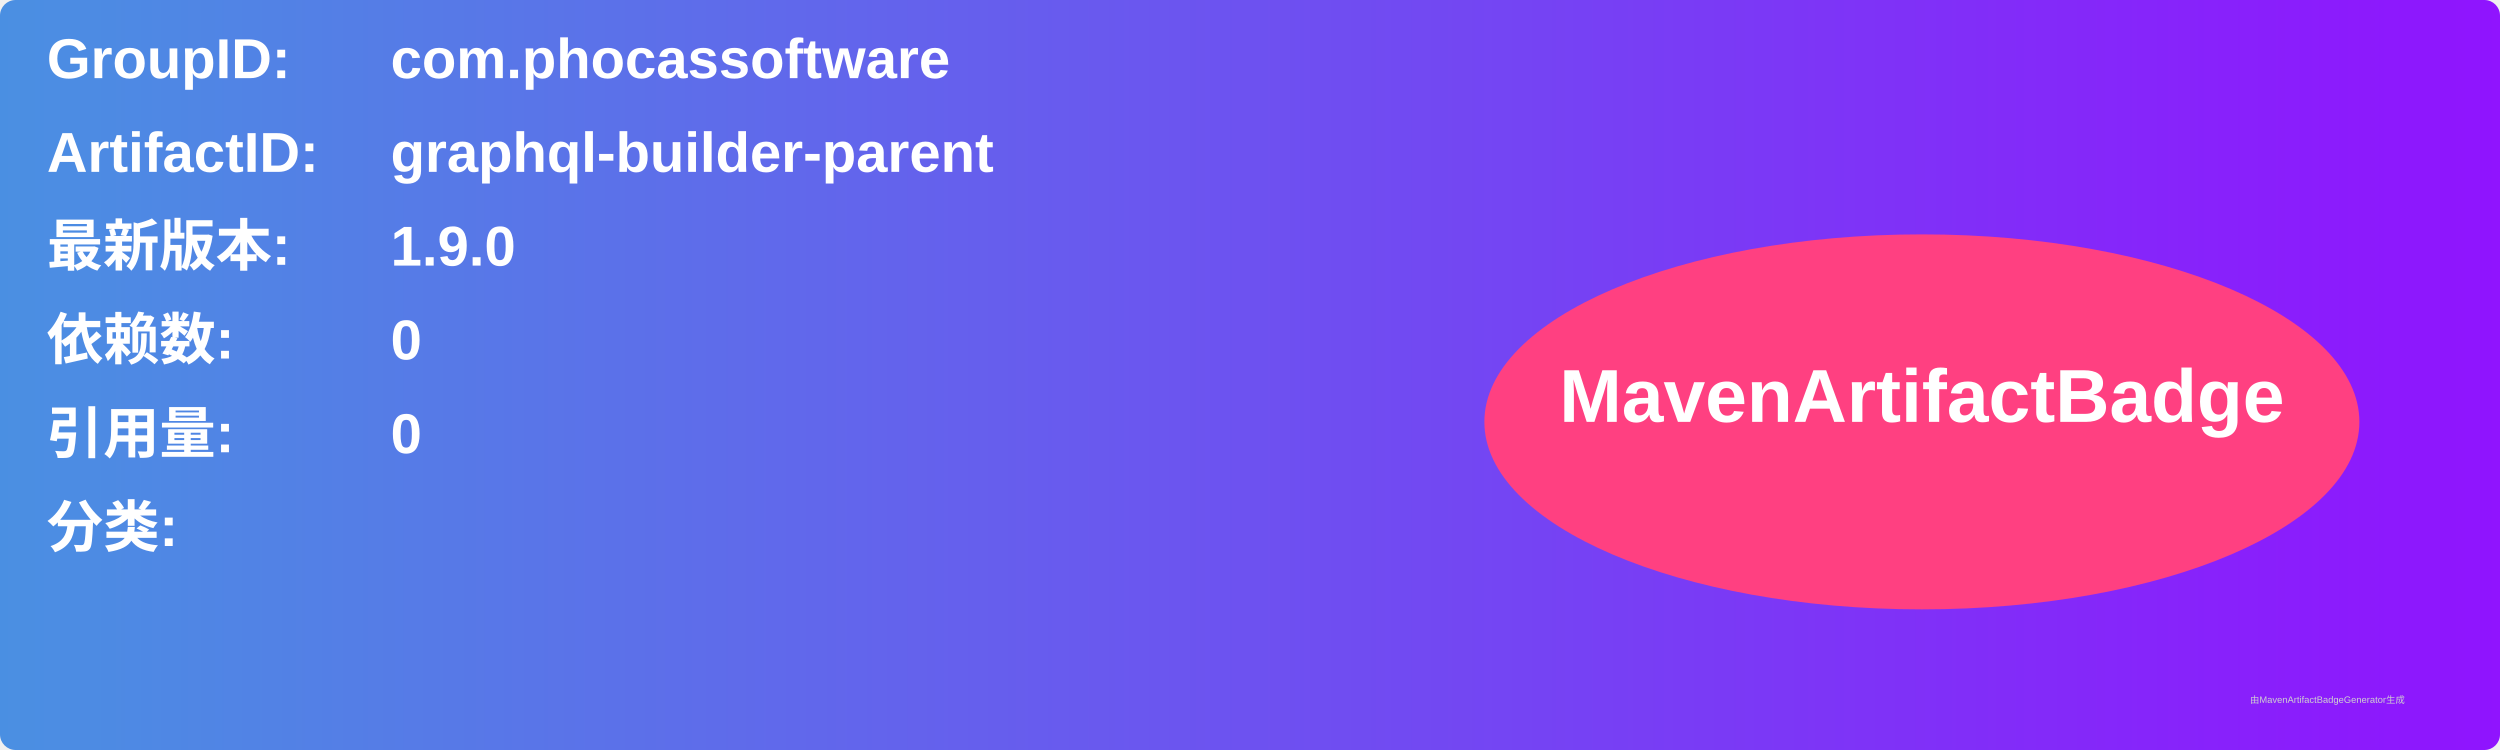
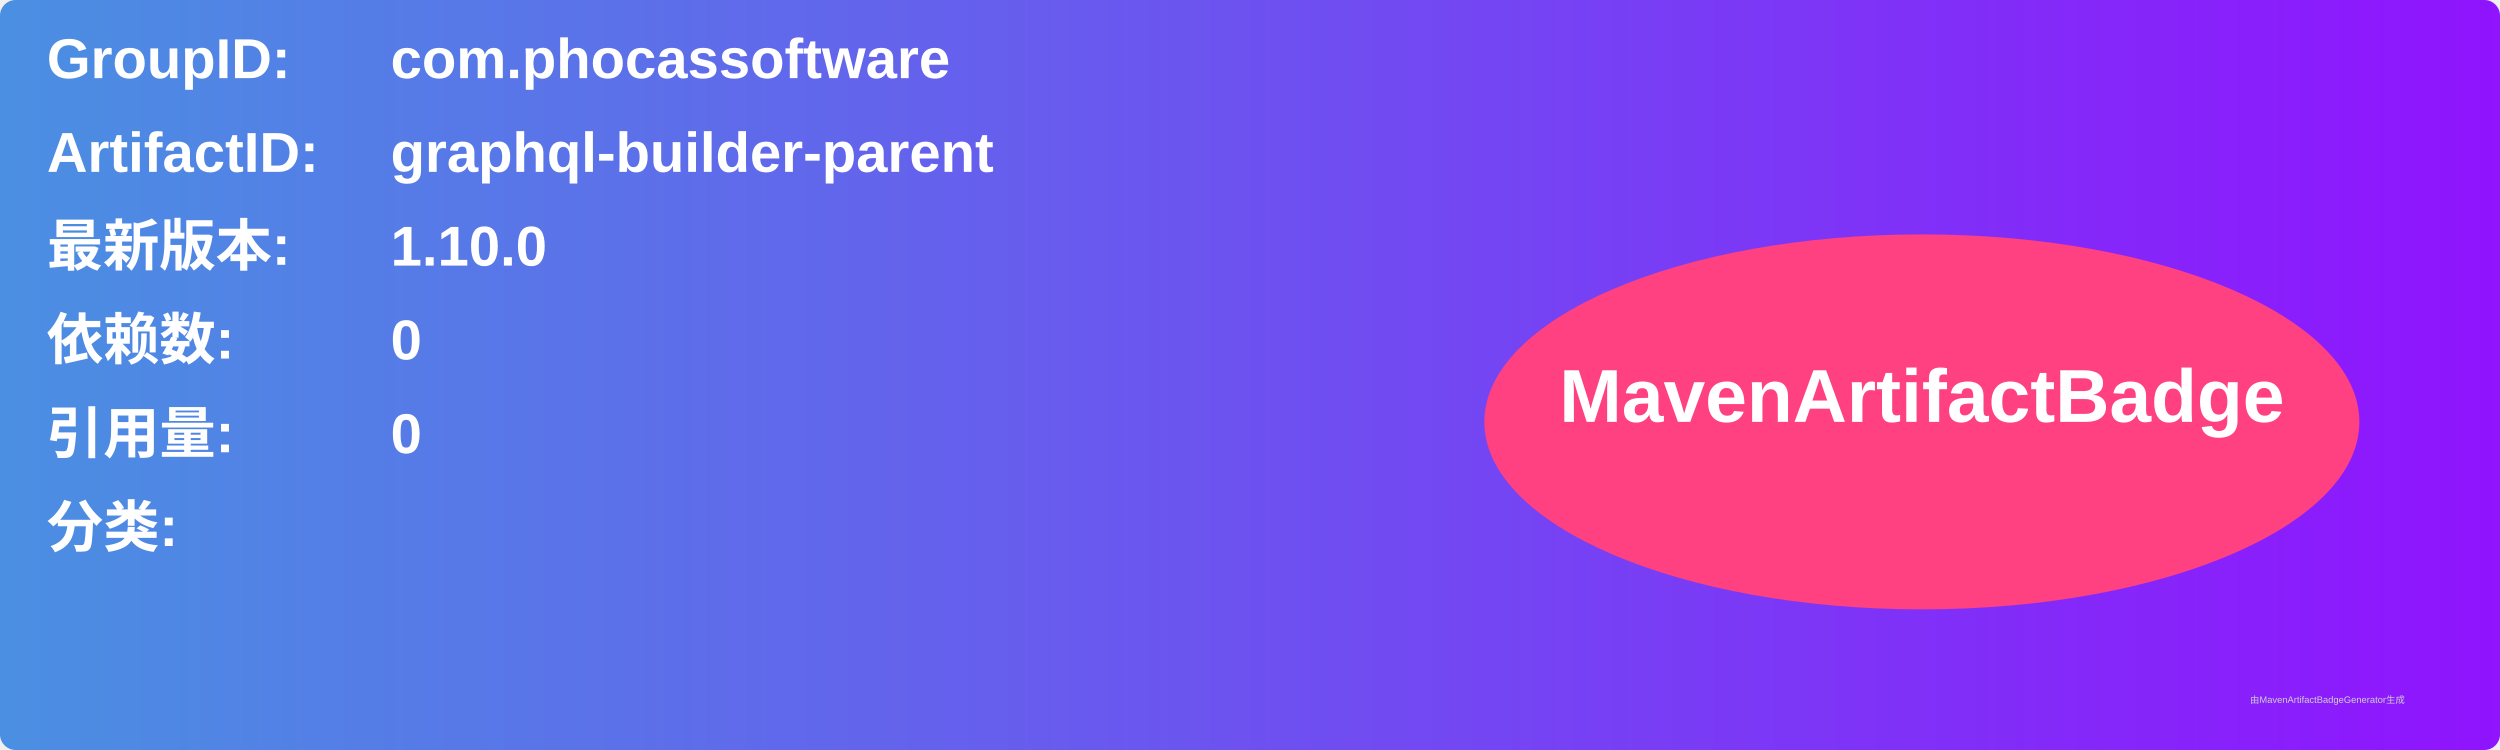
<svg xmlns="http://www.w3.org/2000/svg" width="800" height="240" viewBox="0 0 800 240">
  <linearGradient id="grad" x1="0%" y1="0%" x2="100%" y2="0%">
    <stop offset="0%" stop-color="#4a90e2" />
    <stop offset="100%" stop-color="#9013fe" />
  </linearGradient>
  <rect width="100%" height="100%" rx="5" ry="5" fill="url(#grad)" />
  <g transform="translate(15, 15)">
    <text x="0" y="10" font-family="Arial" font-size="18" fill="white" font-weight="bold" width="260">GroupID:</text>
    <text x="110" y="10" font-family="Arial" font-size="18" fill="white" font-weight="bold" width="460">com.phocassoftware</text>
    <text x="0" y="40" font-family="Arial" font-size="18" fill="white" font-weight="bold" width="260">ArtifactID:</text>
    <text x="110" y="40" font-family="Arial" font-size="18" fill="white" font-weight="bold" width="460">graphql-builder-parent</text>
    <text x="0" y="70" font-family="Arial" font-size="18" fill="white" font-weight="bold">最新版本:</text>
    <text x="110" y="70" font-family="Arial" font-size="18" fill="white" font-weight="bold">
-       <tspan font-weight="bold">1.9.0</tspan>
+       <tspan font-weight="bold">1.10.0</tspan>
    </text>
    <text x="0" y="100" font-family="Arial" font-size="18" fill="white" font-weight="bold">依赖数: </text>
    <text x="110" y="100" font-family="Arial" font-size="18" fill="white">
      <tspan font-weight="bold">0</tspan>
    </text>
    <text x="0" y="130" font-family="Arial" font-size="18" fill="white" font-weight="bold">引用量: </text>
    <text x="110" y="130" font-family="Arial" font-size="18" fill="white">
      <tspan font-weight="bold">0</tspan>
    </text>
    <text x="0" y="160" font-family="Arial" font-size="18" fill="white" font-weight="bold">分类:</text>
    <text x="10" y="190" font-family="Arial" font-size="10" fill="white">
      <tspan font-weight="bold" />
    </text>
    <ellipse cx="600" cy="120" rx="140" ry="60" fill="#ff4081" />
    <text x="600" y="120" text-anchor="middle" font-family="Arial" font-size="24" fill="white" font-weight="bold">MavenArtifactBadge</text>
  </g>
  <text x="720" y="225" font-family="Arial" font-size="3" fill="#d0d0d0">由MavenArtifactBadgeGenerator生成</text>
</svg>
